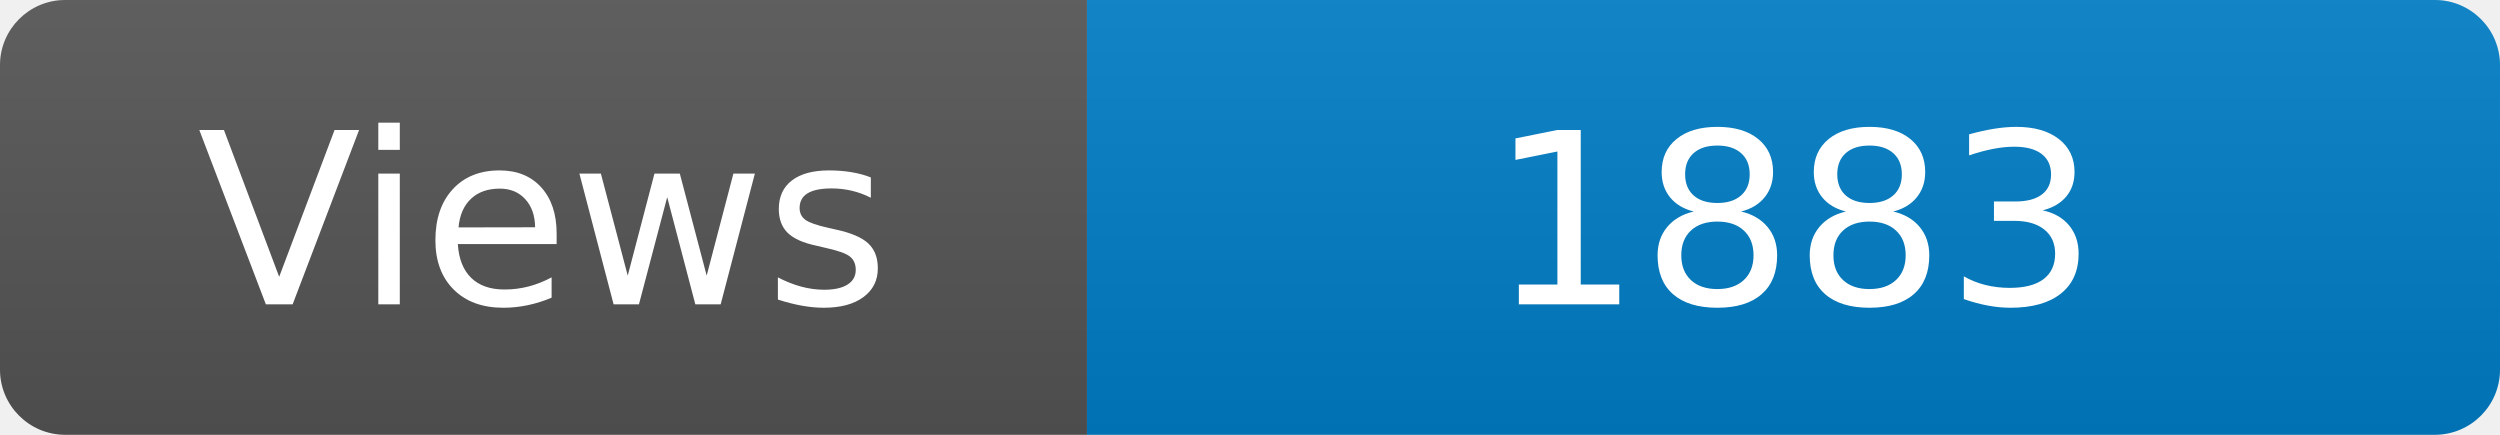
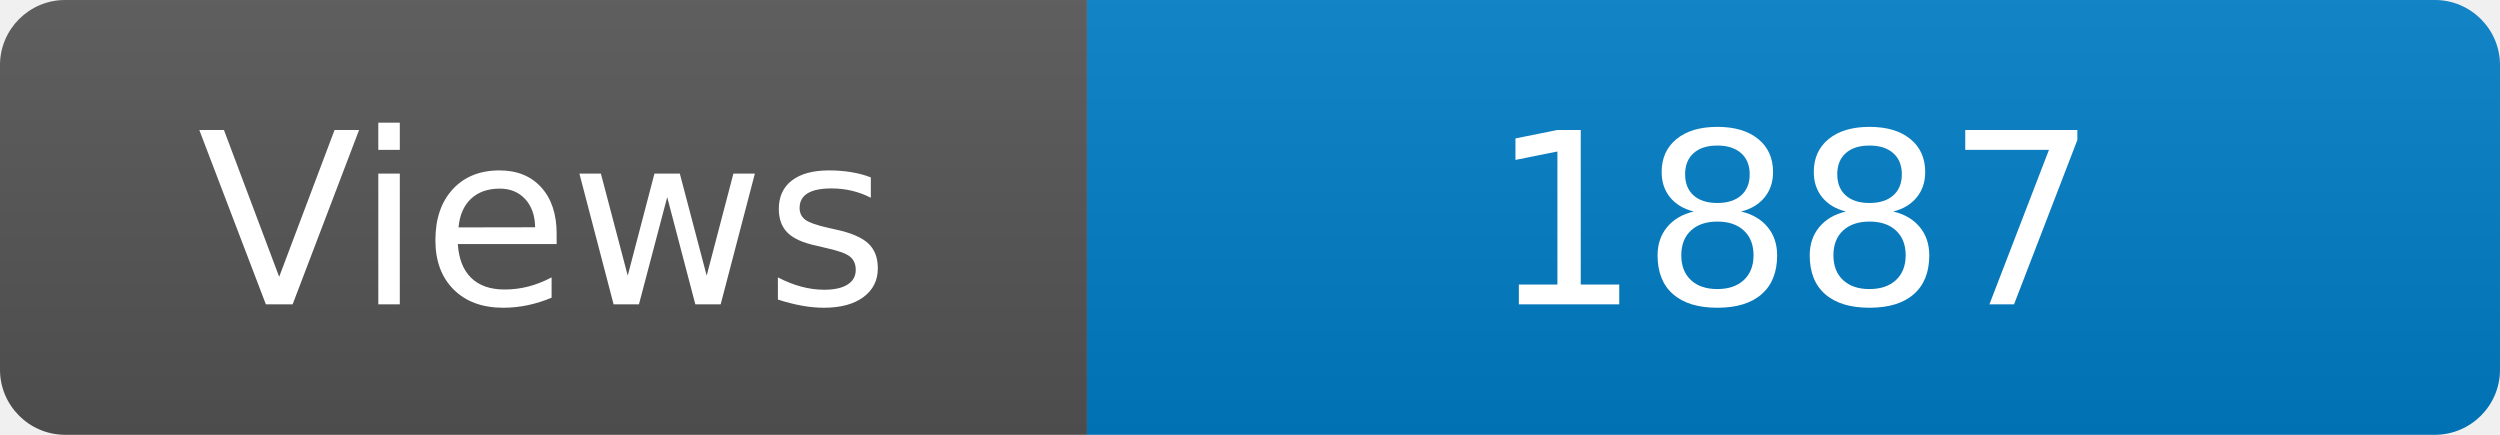
<svg xmlns="http://www.w3.org/2000/svg" width="115" height="20" role="img" aria-label="Maintained?: yes">
  <linearGradient id="s" x2="0" y2="100%">
    <stop offset="0" stop-color="#bbb" stop-opacity=".1" />
    <stop offset="1" stop-opacity=".1" />
  </linearGradient>
  <clipPath id="r">
    <rect width="115" height="20" rx="3" fill="#fff" />
  </clipPath>
  <g clip-path="url(#r)">
    <rect width="50" height="20" fill="#555" />
    <rect x="50" width="160" height="20" fill="#007ec6" />
    <rect width="115" height="20" fill="url(#s)" />
  </g>
  <g fill="#fff" text-anchor="middle" font-family="Verdana,Geneva,DejaVu Sans,sans-serif" font-size="110">
    <text x="250" y="140" transform="scale(.1)" fill="#fff">Views</text>
-     <text x="825" y="140" transform="scale(.1)" fill="#fff">1883</text>
+     <text x="825" y="140" transform="scale(.1)" fill="#fff">1887</text>
  </g>
</svg>
